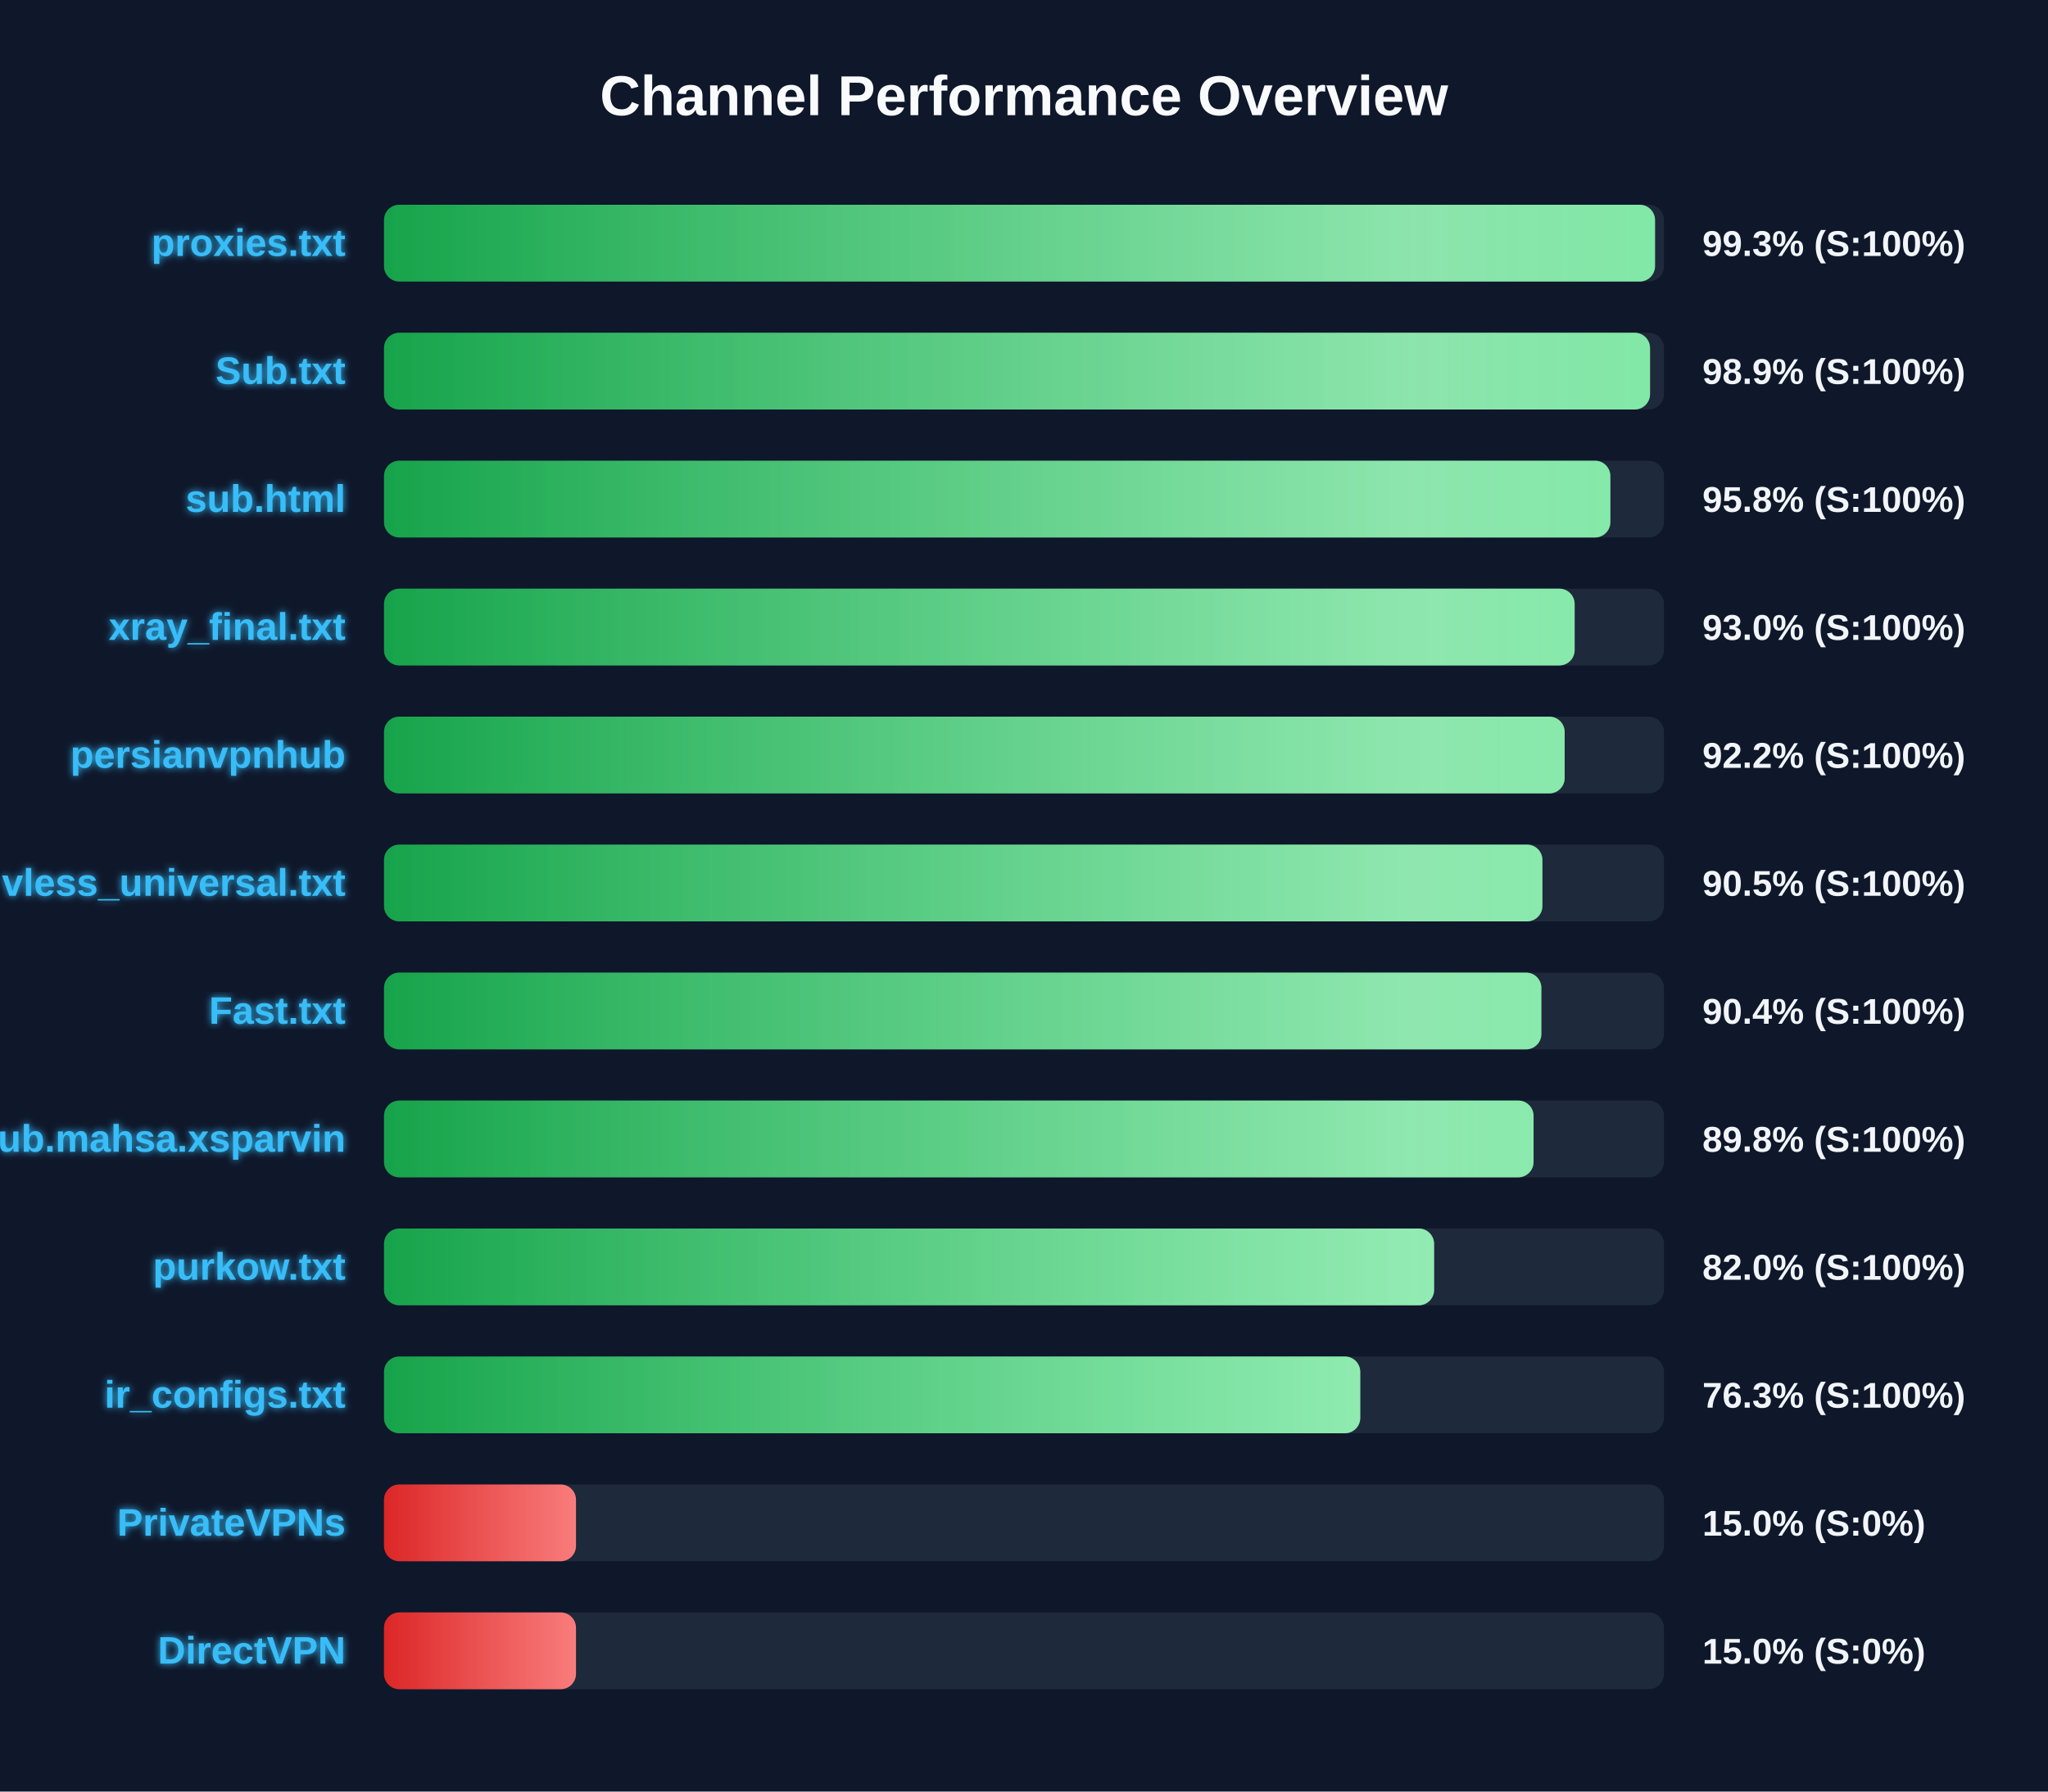
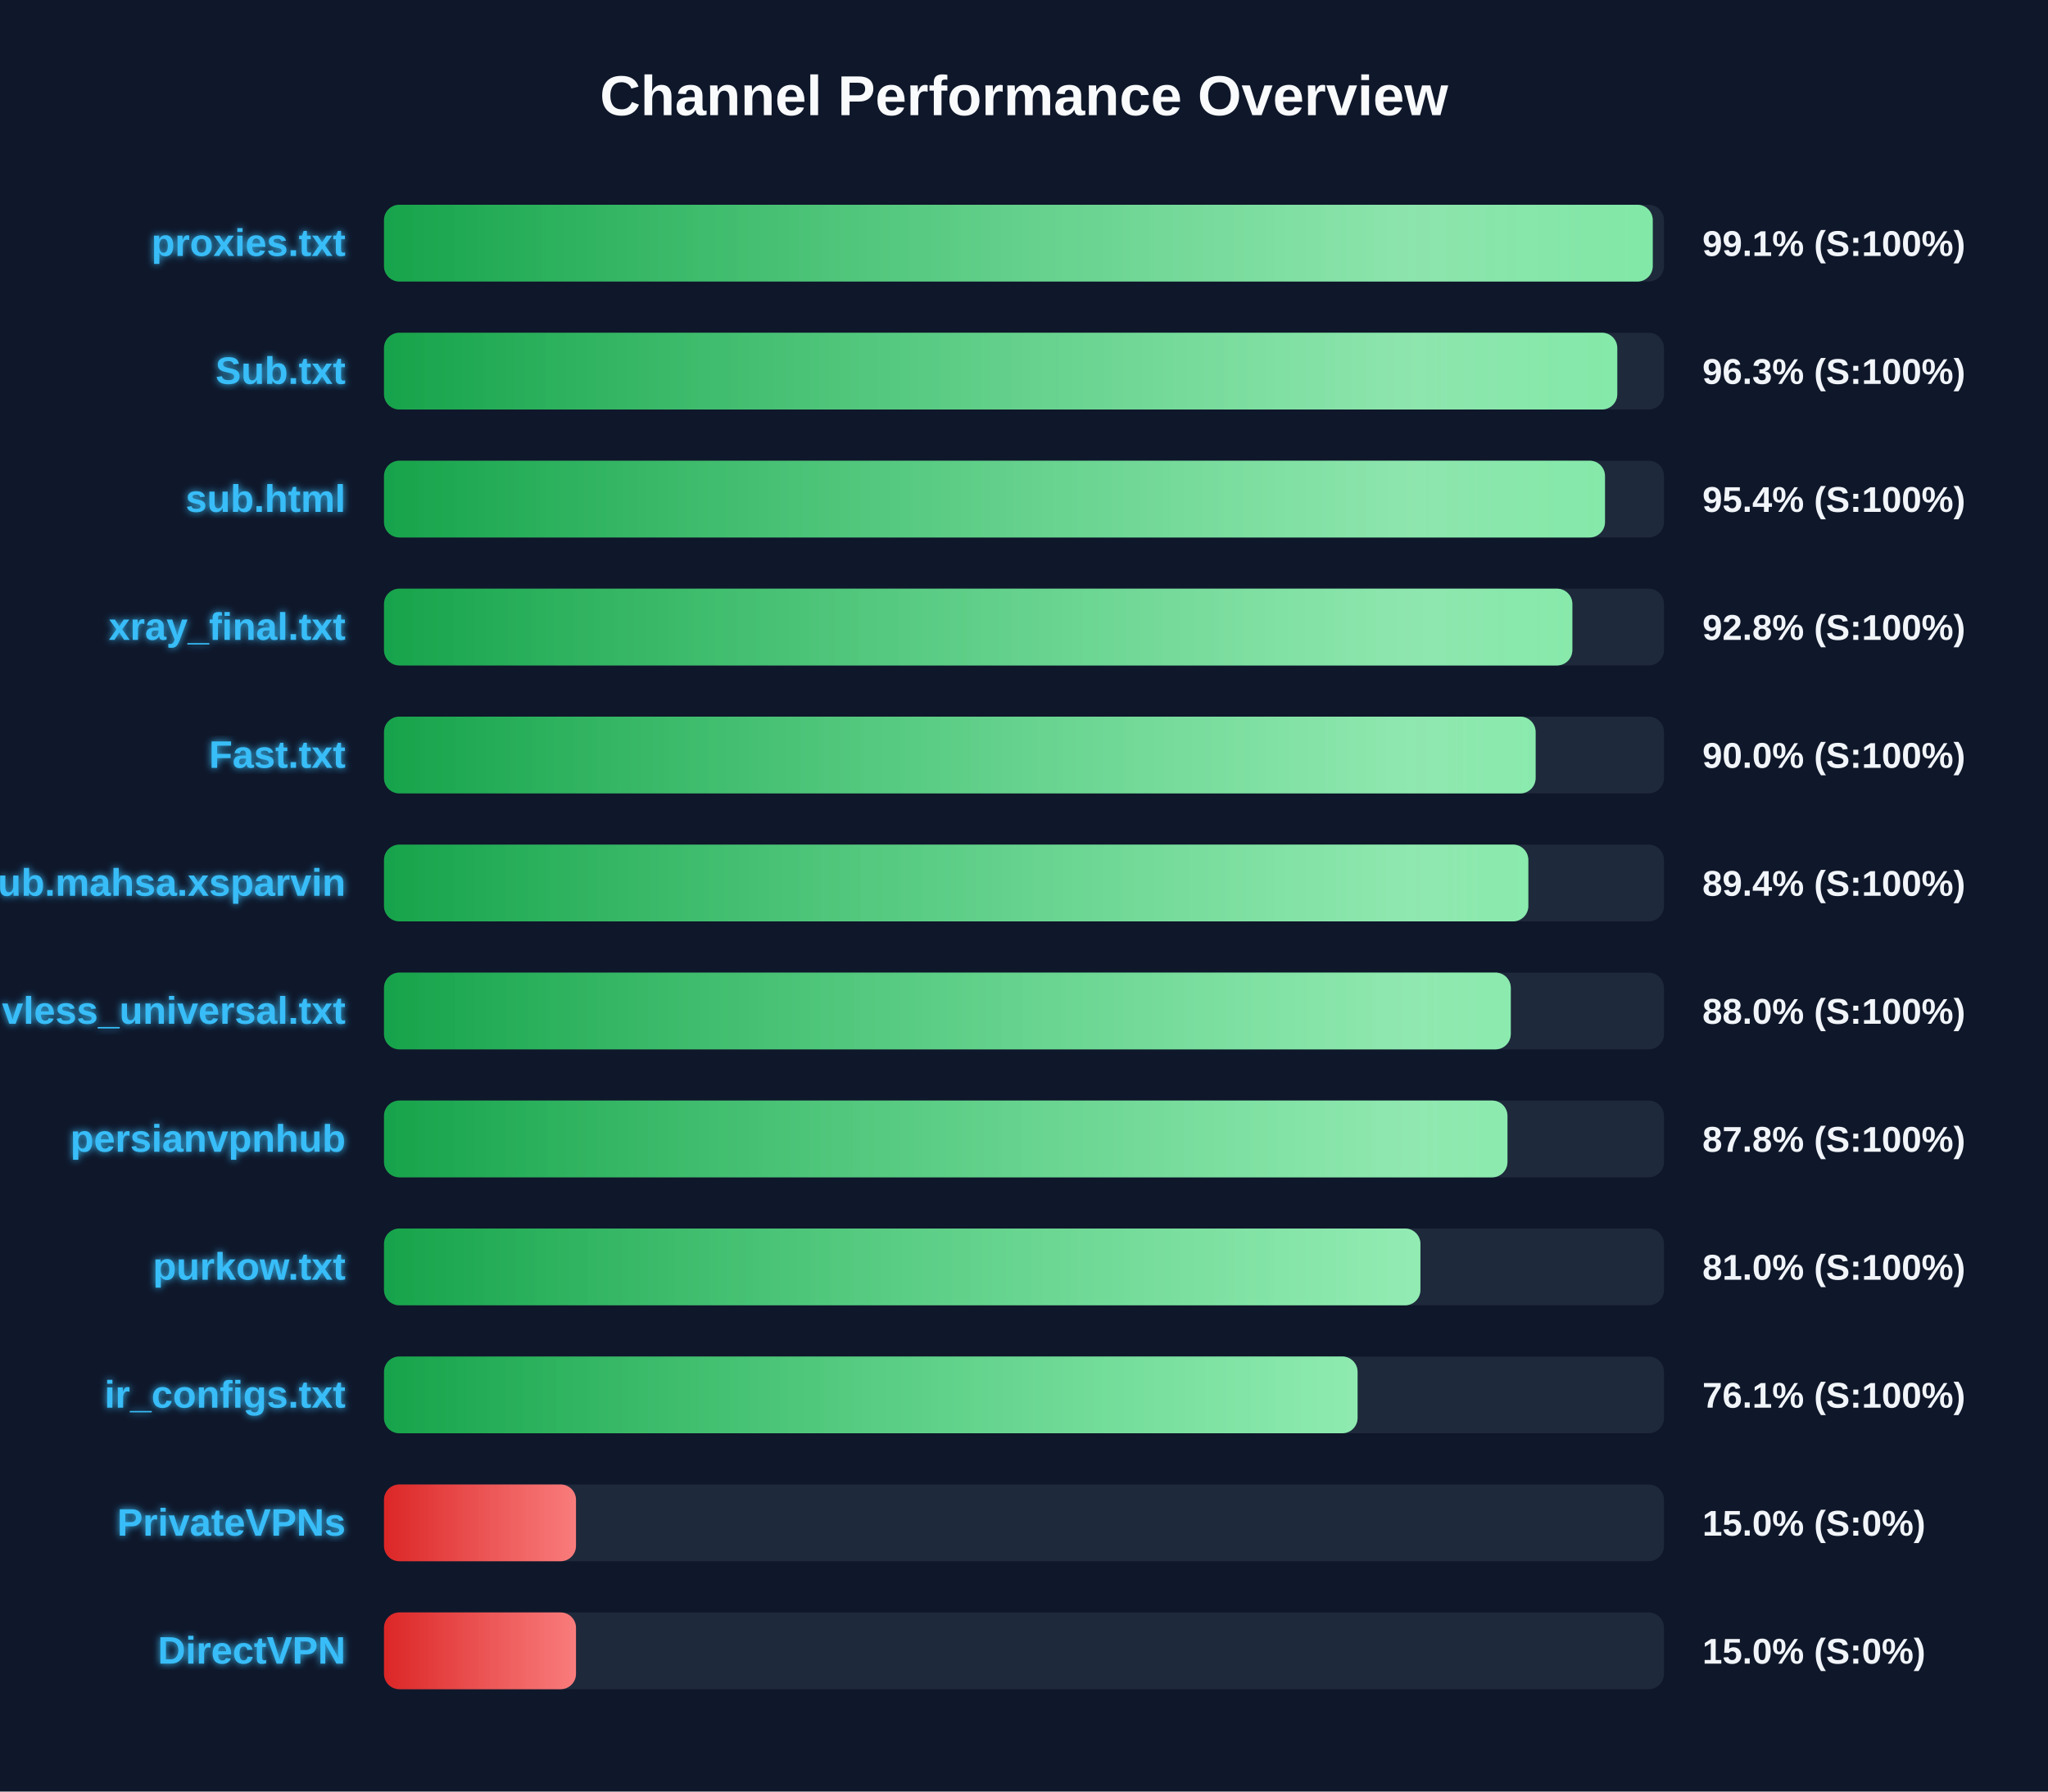
<svg xmlns="http://www.w3.org/2000/svg" width="800" height="700" version="1.1">
  <defs>
    <linearGradient id="grad-green" x1="0%" y1="0%" x2="100%" y2="0%">
      <stop offset="0%" stop-color="#16a34a" />
      <stop offset="100%" stop-color="#4ade80" />
    </linearGradient>
    <linearGradient id="grad-yellow" x1="0%" y1="0%" x2="100%" y2="0%">
      <stop offset="0%" stop-color="#ca8a04" />
      <stop offset="100%" stop-color="#fde047" />
    </linearGradient>
    <linearGradient id="grad-red" x1="0%" y1="0%" x2="100%" y2="0%">
      <stop offset="0%" stop-color="#dc2626" />
      <stop offset="100%" stop-color="#f87171" />
    </linearGradient>
    <linearGradient id="shimmer" x1="0%" y1="0%" x2="100%" y2="0%">
      <stop offset="0%" stop-color="rgba(255,255,255,0)" />
      <stop offset="50%" stop-color="rgba(255,255,255,0.4)" />
      <stop offset="100%" stop-color="rgba(255,255,255,0)" />
    </linearGradient>
    <filter id="glow" x="-20%" y="-20%" width="140%" height="140%">
      <feGaussianBlur stdDeviation="1.5" result="blur" />
      <feComposite in="SourceGraphic" in2="blur" operator="over" />
    </filter>
  </defs>
  <style>
        .bg-rect { fill: #0f172a; }
        .title { font: bold 22px 'Segoe UI', Arial, sans-serif; fill: #f8fafc; }
        .row { font: bold 15px 'Segoe UI', Arial, sans-serif; fill: #38bdf8; filter: url(#glow); }
        .score { font: bold 14px 'Segoe UI', Arial, sans-serif; fill: #f1f5f9; }
        @keyframes shimmer-anim {
            0% { transform: translateX(-100%); }
            100% { transform: translateX(200%); }
        }
        .shimmer-rect {
            animation: shimmer-anim 2.5s infinite linear;
        }
    </style>
  <rect width="100%" height="100%" class="bg-rect" />
  <text x="400" y="45" text-anchor="middle" class="title">Channel Performance Overview</text>
  <rect x="150" y="80" width="500" height="30" fill="#1e293b" rx="6" />
  <clipPath id="clip-0">
-     <rect x="150" y="80" width="496.5" height="30" rx="6" />
+     <rect x="150" y="80" width="495.6" height="30" rx="6" />
  </clipPath>
-   <rect x="150" y="80" width="496.5" height="30" fill="url(#grad-green)" rx="6" />
+   <rect x="150" y="80" width="495.6" height="30" fill="url(#grad-green)" rx="6" />
  <g clip-path="url(#clip-0)">
    <rect x="150" y="80" width="100%" height="30" fill="url(#shimmer)" class="shimmer-rect" />
  </g>
  <text x="135" y="100" text-anchor="end" class="row">proxies.txt</text>
-   <text x="665" y="100" text-anchor="start" class="score">99.3% (S:100%)</text>
+   <text x="665" y="100" text-anchor="start" class="score">99.1% (S:100%)</text>
  <rect x="150" y="130" width="500" height="30" fill="#1e293b" rx="6" />
  <clipPath id="clip-1">
-     <rect x="150" y="130" width="494.55" height="30" rx="6" />
+     <rect x="150" y="130" width="481.75" height="30" rx="6" />
  </clipPath>
-   <rect x="150" y="130" width="494.55" height="30" fill="url(#grad-green)" rx="6" />
+   <rect x="150" y="130" width="481.75" height="30" fill="url(#grad-green)" rx="6" />
  <g clip-path="url(#clip-1)">
    <rect x="150" y="130" width="100%" height="30" fill="url(#shimmer)" class="shimmer-rect" />
  </g>
  <text x="135" y="150" text-anchor="end" class="row">Sub.txt</text>
-   <text x="665" y="150" text-anchor="start" class="score">98.9% (S:100%)</text>
+   <text x="665" y="150" text-anchor="start" class="score">96.3% (S:100%)</text>
  <rect x="150" y="180" width="500" height="30" fill="#1e293b" rx="6" />
  <clipPath id="clip-2">
-     <rect x="150" y="180" width="479.05" height="30" rx="6" />
+     <rect x="150" y="180" width="476.95" height="30" rx="6" />
  </clipPath>
-   <rect x="150" y="180" width="479.05" height="30" fill="url(#grad-green)" rx="6" />
+   <rect x="150" y="180" width="476.95" height="30" fill="url(#grad-green)" rx="6" />
  <g clip-path="url(#clip-2)">
    <rect x="150" y="180" width="100%" height="30" fill="url(#shimmer)" class="shimmer-rect" />
  </g>
  <text x="135" y="200" text-anchor="end" class="row">sub.html</text>
-   <text x="665" y="200" text-anchor="start" class="score">95.8% (S:100%)</text>
+   <text x="665" y="200" text-anchor="start" class="score">95.4% (S:100%)</text>
  <rect x="150" y="230" width="500" height="30" fill="#1e293b" rx="6" />
  <clipPath id="clip-3">
-     <rect x="150" y="230" width="465.1" height="30" rx="6" />
+     <rect x="150" y="230" width="464.2" height="30" rx="6" />
  </clipPath>
-   <rect x="150" y="230" width="465.1" height="30" fill="url(#grad-green)" rx="6" />
+   <rect x="150" y="230" width="464.2" height="30" fill="url(#grad-green)" rx="6" />
  <g clip-path="url(#clip-3)">
    <rect x="150" y="230" width="100%" height="30" fill="url(#shimmer)" class="shimmer-rect" />
  </g>
  <text x="135" y="250" text-anchor="end" class="row">xray_final.txt</text>
-   <text x="665" y="250" text-anchor="start" class="score">93.0% (S:100%)</text>
+   <text x="665" y="250" text-anchor="start" class="score">92.8% (S:100%)</text>
  <rect x="150" y="280" width="500" height="30" fill="#1e293b" rx="6" />
  <clipPath id="clip-4">
-     <rect x="150" y="280" width="461.2" height="30" rx="6" />
+     <rect x="150" y="280" width="449.85" height="30" rx="6" />
  </clipPath>
-   <rect x="150" y="280" width="461.2" height="30" fill="url(#grad-green)" rx="6" />
+   <rect x="150" y="280" width="449.85" height="30" fill="url(#grad-green)" rx="6" />
  <g clip-path="url(#clip-4)">
    <rect x="150" y="280" width="100%" height="30" fill="url(#shimmer)" class="shimmer-rect" />
  </g>
-   <text x="135" y="300" text-anchor="end" class="row">persianvpnhub</text>
-   <text x="665" y="300" text-anchor="start" class="score">92.2% (S:100%)</text>
+   <text x="135" y="300" text-anchor="end" class="row">Fast.txt</text>
+   <text x="665" y="300" text-anchor="start" class="score">90.0% (S:100%)</text>
  <rect x="150" y="330" width="500" height="30" fill="#1e293b" rx="6" />
  <clipPath id="clip-5">
-     <rect x="150" y="330" width="452.5" height="30" rx="6" />
+     <rect x="150" y="330" width="447.0" height="30" rx="6" />
  </clipPath>
-   <rect x="150" y="330" width="452.5" height="30" fill="url(#grad-green)" rx="6" />
+   <rect x="150" y="330" width="447.0" height="30" fill="url(#grad-green)" rx="6" />
  <g clip-path="url(#clip-5)">
    <rect x="150" y="330" width="100%" height="30" fill="url(#shimmer)" class="shimmer-rect" />
  </g>
-   <text x="135" y="350" text-anchor="end" class="row">vless_universal.txt</text>
-   <text x="665" y="350" text-anchor="start" class="score">90.5% (S:100%)</text>
+   <text x="135" y="350" text-anchor="end" class="row">Sub.mahsa.xsparvin</text>
+   <text x="665" y="350" text-anchor="start" class="score">89.4% (S:100%)</text>
  <rect x="150" y="380" width="500" height="30" fill="#1e293b" rx="6" />
  <clipPath id="clip-6">
-     <rect x="150" y="380" width="452.1" height="30" rx="6" />
+     <rect x="150" y="380" width="440.15" height="30" rx="6" />
  </clipPath>
-   <rect x="150" y="380" width="452.1" height="30" fill="url(#grad-green)" rx="6" />
+   <rect x="150" y="380" width="440.15" height="30" fill="url(#grad-green)" rx="6" />
  <g clip-path="url(#clip-6)">
    <rect x="150" y="380" width="100%" height="30" fill="url(#shimmer)" class="shimmer-rect" />
  </g>
-   <text x="135" y="400" text-anchor="end" class="row">Fast.txt</text>
-   <text x="665" y="400" text-anchor="start" class="score">90.4% (S:100%)</text>
+   <text x="135" y="400" text-anchor="end" class="row">vless_universal.txt</text>
+   <text x="665" y="400" text-anchor="start" class="score">88.0% (S:100%)</text>
  <rect x="150" y="430" width="500" height="30" fill="#1e293b" rx="6" />
  <clipPath id="clip-7">
-     <rect x="150" y="430" width="449.05" height="30" rx="6" />
+     <rect x="150" y="430" width="438.85" height="30" rx="6" />
  </clipPath>
-   <rect x="150" y="430" width="449.05" height="30" fill="url(#grad-green)" rx="6" />
+   <rect x="150" y="430" width="438.85" height="30" fill="url(#grad-green)" rx="6" />
  <g clip-path="url(#clip-7)">
    <rect x="150" y="430" width="100%" height="30" fill="url(#shimmer)" class="shimmer-rect" />
  </g>
-   <text x="135" y="450" text-anchor="end" class="row">Sub.mahsa.xsparvin</text>
-   <text x="665" y="450" text-anchor="start" class="score">89.8% (S:100%)</text>
+   <text x="135" y="450" text-anchor="end" class="row">persianvpnhub</text>
+   <text x="665" y="450" text-anchor="start" class="score">87.8% (S:100%)</text>
  <rect x="150" y="480" width="500" height="30" fill="#1e293b" rx="6" />
  <clipPath id="clip-8">
-     <rect x="150" y="480" width="410.2" height="30" rx="6" />
+     <rect x="150" y="480" width="404.85" height="30" rx="6" />
  </clipPath>
-   <rect x="150" y="480" width="410.2" height="30" fill="url(#grad-green)" rx="6" />
+   <rect x="150" y="480" width="404.85" height="30" fill="url(#grad-green)" rx="6" />
  <g clip-path="url(#clip-8)">
    <rect x="150" y="480" width="100%" height="30" fill="url(#shimmer)" class="shimmer-rect" />
  </g>
  <text x="135" y="500" text-anchor="end" class="row">purkow.txt</text>
-   <text x="665" y="500" text-anchor="start" class="score">82.0% (S:100%)</text>
+   <text x="665" y="500" text-anchor="start" class="score">81.0% (S:100%)</text>
  <rect x="150" y="530" width="500" height="30" fill="#1e293b" rx="6" />
  <clipPath id="clip-9">
-     <rect x="150" y="530" width="381.35" height="30" rx="6" />
+     <rect x="150" y="530" width="380.3" height="30" rx="6" />
  </clipPath>
-   <rect x="150" y="530" width="381.35" height="30" fill="url(#grad-green)" rx="6" />
+   <rect x="150" y="530" width="380.3" height="30" fill="url(#grad-green)" rx="6" />
  <g clip-path="url(#clip-9)">
    <rect x="150" y="530" width="100%" height="30" fill="url(#shimmer)" class="shimmer-rect" />
  </g>
  <text x="135" y="550" text-anchor="end" class="row">ir_configs.txt</text>
-   <text x="665" y="550" text-anchor="start" class="score">76.3% (S:100%)</text>
+   <text x="665" y="550" text-anchor="start" class="score">76.1% (S:100%)</text>
  <rect x="150" y="580" width="500" height="30" fill="#1e293b" rx="6" />
  <clipPath id="clip-10">
    <rect x="150" y="580" width="75.0" height="30" rx="6" />
  </clipPath>
  <rect x="150" y="580" width="75.0" height="30" fill="url(#grad-red)" rx="6" />
  <g clip-path="url(#clip-10)">
    <rect x="150" y="580" width="100%" height="30" fill="url(#shimmer)" class="shimmer-rect" />
  </g>
  <text x="135" y="600" text-anchor="end" class="row">PrivateVPNs</text>
  <text x="665" y="600" text-anchor="start" class="score">15.0% (S:0%)</text>
  <rect x="150" y="630" width="500" height="30" fill="#1e293b" rx="6" />
  <clipPath id="clip-11">
    <rect x="150" y="630" width="75.0" height="30" rx="6" />
  </clipPath>
  <rect x="150" y="630" width="75.0" height="30" fill="url(#grad-red)" rx="6" />
  <g clip-path="url(#clip-11)">
    <rect x="150" y="630" width="100%" height="30" fill="url(#shimmer)" class="shimmer-rect" />
  </g>
  <text x="135" y="650" text-anchor="end" class="row">DirectVPN</text>
  <text x="665" y="650" text-anchor="start" class="score">15.0% (S:0%)</text>
</svg>
